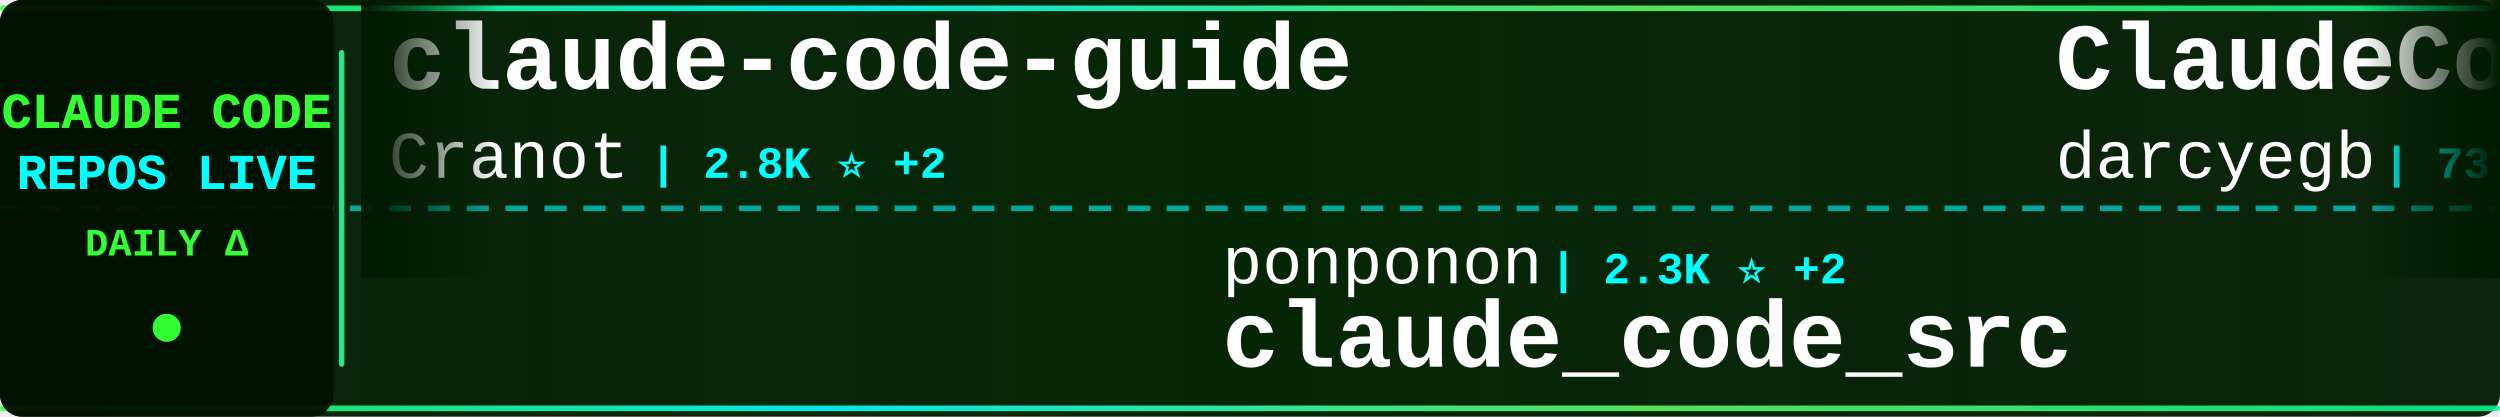
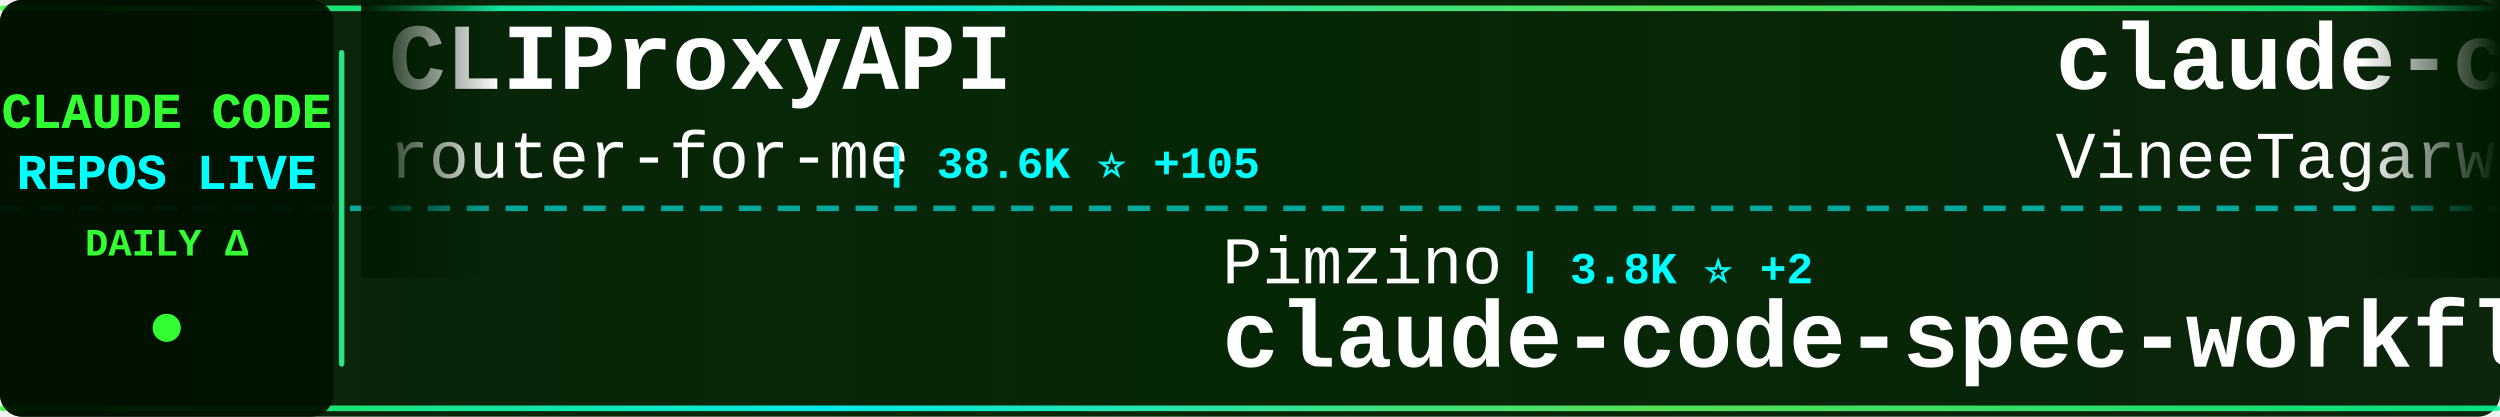
<svg xmlns="http://www.w3.org/2000/svg" width="900" height="150">
  <defs>
    <linearGradient id="tickerBg" x1="0%" y1="0%" x2="100%" y2="0%">
      <stop offset="0%" style="stop-color:#001a00;stop-opacity:0.95" />
      <stop offset="50%" style="stop-color:#002200;stop-opacity:0.98" />
      <stop offset="100%" style="stop-color:#001a00;stop-opacity:0.95" />
    </linearGradient>
    <linearGradient id="borderGrad" x1="0%" y1="0%" x2="100%" y2="0%">
      <stop offset="0%" style="stop-color:#33ff33;stop-opacity:0.85">
        <animate attributeName="stop-opacity" values="0.85;1;0.85" dur="2s" repeatCount="indefinite" />
      </stop>
      <stop offset="33%" style="stop-color:#00ffff;stop-opacity:0.9">
        <animate attributeName="stop-opacity" values="0.9;1;0.9" dur="2.2s" repeatCount="indefinite" />
      </stop>
      <stop offset="66%" style="stop-color:#66ff66;stop-opacity:0.85">
        <animate attributeName="stop-opacity" values="0.85;1;0.85" dur="1.8s" repeatCount="indefinite" />
      </stop>
      <stop offset="100%" style="stop-color:#00ff99;stop-opacity:0.85">
        <animate attributeName="stop-opacity" values="0.85;1;0.85" dur="2s" repeatCount="indefinite" />
      </stop>
    </linearGradient>
    <filter id="textGlow">
      <feGaussianBlur stdDeviation="0.1" result="coloredBlur" />
      <feMerge>
        <feMergeNode in="coloredBlur" />
        <feMergeNode in="SourceGraphic" />
      </feMerge>
    </filter>
    <filter id="metricGlow">
      <feGaussianBlur stdDeviation="0.2" result="coloredBlur" />
      <feMerge>
        <feMergeNode in="coloredBlur" />
        <feMergeNode in="SourceGraphic" />
      </feMerge>
    </filter>
    <linearGradient id="leftFade" x1="0%" y1="0%" x2="100%" y2="0%">
      <stop offset="0%" style="stop-color:#001a00;stop-opacity:1" />
      <stop offset="100%" style="stop-color:#001a00;stop-opacity:0" />
    </linearGradient>
    <linearGradient id="rightFade" x1="0%" y1="0%" x2="100%" y2="0%">
      <stop offset="0%" style="stop-color:#001a00;stop-opacity:0" />
      <stop offset="100%" style="stop-color:#001a00;stop-opacity:1" />
    </linearGradient>
  </defs>
  <rect width="900" height="150" fill="url(#tickerBg)" rx="8" />
  <rect x="0" y="2" width="900" height="2" fill="url(#borderGrad)" rx="1" />
  <rect x="0" y="146" width="900" height="2" fill="url(#borderGrad)" rx="1" />
  <line x1="0" y1="75" x2="900" y2="75" stroke="#00ffff" stroke-width="2" stroke-dasharray="8 6" opacity="0.6" />
  <rect x="0" y="0" width="120" height="150" fill="#001100" opacity="0.95" rx="8" />
  <text x="60" y="46" font-family="'Courier New', monospace" font-size="18" font-weight="bold" fill="#33ff33" text-anchor="middle" filter="url(#textGlow)">
    CLAUDE CODE
  </text>
  <text x="60" y="68" font-family="'Courier New', monospace" font-size="18" font-weight="bold" fill="#00ffff" text-anchor="middle" filter="url(#textGlow)">
    REPOS LIVE
  </text>
  <text x="60" y="92" font-family="'Courier New', monospace" font-size="14" font-weight="bold" fill="#33ff33" text-anchor="middle">
    DAILY Δ
  </text>
  <circle cx="60" cy="118" r="5" fill="#33ff33" filter="url(#metricGlow)">
    <animate attributeName="r" values="4;6;4" dur="1.5s" repeatCount="indefinite" />
    <animate attributeName="opacity" values="0.6;1;0.6" dur="1.5s" repeatCount="indefinite" />
  </circle>
  <rect x="122" y="18" width="2" height="114" fill="url(#borderGrad)" rx="1" />
  <clipPath id="tickerClip">
    <rect x="130" y="0" width="770" height="150" />
  </clipPath>
  <g clip-path="url(#tickerClip)">
    <g id="tickerItems">
      <animateTransform attributeName="transform" attributeType="XML" type="translate" from="0 0" to="-3000 0" dur="54s" repeatCount="indefinite" />
      <g transform="translate(0, 0)">
-         <text x="140" y="32" font-family="'Courier New', monospace" font-size="34" font-weight="bold" fill="#ffffff">claude-code-guide</text>
-         <text x="140" y="64" font-family="'Courier New', monospace" font-size="24" font-weight="normal" fill="#ffffff" opacity="1.0">Cranot</text>
-         <text x="234" y="64" font-family="'Courier New', monospace" font-size="16" font-weight="bold" fill="#00ffff"> | 2.8K ⭐ +2</text>
+         <text x="140" y="32" font-family="'Courier New', monospace" font-size="34" font-weight="bold" fill="#ffffff">CLIProxyAPI</text>
+         <text x="140" y="64" font-family="'Courier New', monospace" font-size="24" font-weight="normal" fill="#ffffff" opacity="1.0">router-for-me</text>
+         <text x="318" y="64" font-family="'Courier New', monospace" font-size="16" font-weight="bold" fill="#00ffff"> | 38.6K ⭐ +105</text>
      </g>
      <g transform="translate(300, 0)">
-         <text x="140" y="102" font-family="'Courier New', monospace" font-size="24" font-weight="normal" fill="#ffffff" opacity="1.0">ponponon</text>
-         <text x="258" y="102" font-family="'Courier New', monospace" font-size="16" font-weight="bold" fill="#00ffff"> | 2.3K ⭐ +2</text>
-         <text x="140" y="132" font-family="'Courier New', monospace" font-size="34" font-weight="bold" fill="#ffffff">claude_code_src</text>
+         <text x="140" y="102" font-family="'Courier New', monospace" font-size="24" font-weight="normal" fill="#ffffff" opacity="1.0">Pimzino</text>
+         <text x="246" y="102" font-family="'Courier New', monospace" font-size="16" font-weight="bold" fill="#00ffff"> | 3.8K ⭐ +2</text>
+         <text x="140" y="132" font-family="'Courier New', monospace" font-size="34" font-weight="bold" fill="#ffffff">claude-code-spec-workflo...</text>
      </g>
      <g transform="translate(600, 0)">
-         <text x="140" y="32" font-family="'Courier New', monospace" font-size="34" font-weight="bold" fill="#ffffff">ClaudeCodeAgents</text>
-         <text x="140" y="64" font-family="'Courier New', monospace" font-size="24" font-weight="normal" fill="#ffffff" opacity="1.0">darcyegb</text>
-         <text x="258" y="64" font-family="'Courier New', monospace" font-size="16" font-weight="bold" fill="#00ffff"> | 737 ⭐ +1</text>
+         <text x="140" y="32" font-family="'Courier New', monospace" font-size="34" font-weight="bold" fill="#ffffff">claude-code</text>
+         <text x="140" y="64" font-family="'Courier New', monospace" font-size="24" font-weight="normal" fill="#ffffff" opacity="1.0">VineeTagarwaL-code</text>
+         <text x="378" y="64" font-family="'Courier New', monospace" font-size="16" font-weight="bold" fill="#00ffff"> | 276 ⭐</text>
      </g>
      <g transform="translate(900, 0)">
-         <text x="140" y="102" font-family="'Courier New', monospace" font-size="24" font-weight="normal" fill="#ffffff" opacity="1.0">Hyper66666</text>
-         <text x="282" y="102" font-family="'Courier New', monospace" font-size="16" font-weight="bold" fill="#00ffff"> | 216 ⭐</text>
-         <text x="140" y="132" font-family="'Courier New', monospace" font-size="34" font-weight="bold" fill="#ffffff">claude-code-sourcemap</text>
+         <text x="140" y="102" font-family="'Courier New', monospace" font-size="24" font-weight="normal" fill="#ffffff" opacity="1.0">luyao618</text>
+         <text x="258" y="102" font-family="'Courier New', monospace" font-size="16" font-weight="bold" fill="#00ffff"> | 1.6K ⭐ +2</text>
+         <text x="140" y="132" font-family="'Courier New', monospace" font-size="34" font-weight="bold" fill="#ffffff">Claude-Code-Source-Study</text>
      </g>
      <g transform="translate(1200, 0)">
-         <text x="140" y="32" font-family="'Courier New', monospace" font-size="34" font-weight="bold" fill="#ffffff">claude-code-from-scratch</text>
-         <text x="140" y="64" font-family="'Courier New', monospace" font-size="24" font-weight="normal" fill="#ffffff" opacity="1.0">Windy3f3f3f3f</text>
-         <text x="318" y="64" font-family="'Courier New', monospace" font-size="16" font-weight="bold" fill="#00ffff"> | 1.5K ⭐</text>
+         <text x="140" y="32" font-family="'Courier New', monospace" font-size="34" font-weight="bold" fill="#ffffff">claude-code-reverse</text>
+         <text x="140" y="64" font-family="'Courier New', monospace" font-size="24" font-weight="normal" fill="#ffffff" opacity="1.0">Yuyz0112</text>
+         <text x="258" y="64" font-family="'Courier New', monospace" font-size="16" font-weight="bold" fill="#00ffff"> | 2.4K ⭐ +1</text>
      </g>
      <g transform="translate(1500, 0)">
-         <text x="140" y="102" font-family="'Courier New', monospace" font-size="24" font-weight="normal" fill="#ffffff" opacity="1.0">VineeTagarwaL-code</text>
-         <text x="378" y="102" font-family="'Courier New', monospace" font-size="16" font-weight="bold" fill="#00ffff"> | 276 ⭐</text>
-         <text x="140" y="132" font-family="'Courier New', monospace" font-size="34" font-weight="bold" fill="#ffffff">claude-code</text>
+         <text x="140" y="102" font-family="'Courier New', monospace" font-size="24" font-weight="normal" fill="#ffffff" opacity="1.0">rohitg00</text>
+         <text x="258" y="102" font-family="'Courier New', monospace" font-size="16" font-weight="bold" fill="#00ffff"> | 2.2K ⭐ +6</text>
+         <text x="140" y="132" font-family="'Courier New', monospace" font-size="34" font-weight="bold" fill="#ffffff">awesome-claude-code-tool...</text>
      </g>
      <g transform="translate(1800, 0)">
-         <text x="140" y="32" font-family="'Courier New', monospace" font-size="34" font-weight="bold" fill="#ffffff">claude-code</text>
-         <text x="140" y="64" font-family="'Courier New', monospace" font-size="24" font-weight="normal" fill="#ffffff" opacity="1.0">codeaashu</text>
-         <text x="270" y="64" font-family="'Courier New', monospace" font-size="16" font-weight="bold" fill="#00ffff"> | 3.0K ⭐ +3</text>
+         <text x="140" y="32" font-family="'Courier New', monospace" font-size="34" font-weight="bold" fill="#ffffff">claude-code-action</text>
+         <text x="140" y="64" font-family="'Courier New', monospace" font-size="24" font-weight="normal" fill="#ffffff" opacity="1.0">anthropics</text>
+         <text x="282" y="64" font-family="'Courier New', monospace" font-size="16" font-weight="bold" fill="#00ffff"> | 8.2K ⭐ +13</text>
      </g>
      <g transform="translate(2100, 0)">
-         <text x="140" y="102" font-family="'Courier New', monospace" font-size="24" font-weight="normal" fill="#ffffff" opacity="1.0">fazxes</text>
-         <text x="234" y="102" font-family="'Courier New', monospace" font-size="16" font-weight="bold" fill="#00ffff"> | 222 ⭐</text>
-         <text x="140" y="132" font-family="'Courier New', monospace" font-size="34" font-weight="bold" fill="#ffffff">Claude-code</text>
+         <text x="140" y="102" font-family="'Courier New', monospace" font-size="24" font-weight="normal" fill="#ffffff" opacity="1.0">centminmod</text>
+         <text x="282" y="102" font-family="'Courier New', monospace" font-size="16" font-weight="bold" fill="#00ffff"> | 2.4K ⭐ +3</text>
+         <text x="140" y="132" font-family="'Courier New', monospace" font-size="34" font-weight="bold" fill="#ffffff">my-claude-code-setup</text>
      </g>
      <g transform="translate(2400, 0)">
-         <text x="140" y="32" font-family="'Courier New', monospace" font-size="34" font-weight="bold" fill="#ffffff">claude-code-tudou</text>
-         <text x="140" y="64" font-family="'Courier New', monospace" font-size="24" font-weight="normal" fill="#ffffff" opacity="1.0">AICoderTudou</text>
-         <text x="306" y="64" font-family="'Courier New', monospace" font-size="16" font-weight="bold" fill="#00ffff"> | 498 ⭐</text>
+         <text x="140" y="32" font-family="'Courier New', monospace" font-size="34" font-weight="bold" fill="#ffffff">sc-claude-code-files</text>
+         <text x="140" y="64" font-family="'Courier New', monospace" font-size="24" font-weight="normal" fill="#ffffff" opacity="1.0">https-deeplearning-ai</text>
+         <text x="414" y="64" font-family="'Courier New', monospace" font-size="16" font-weight="bold" fill="#00ffff"> | 534 ⭐</text>
      </g>
      <g transform="translate(2700, 0)">
-         <text x="140" y="102" font-family="'Courier New', monospace" font-size="24" font-weight="normal" fill="#ffffff" opacity="1.0">KPR111</text>
-         <text x="234" y="102" font-family="'Courier New', monospace" font-size="16" font-weight="bold" fill="#00ffff"> | 18 ⭐</text>
-         <text x="140" y="132" font-family="'Courier New', monospace" font-size="34" font-weight="bold" fill="#ffffff">Claude-Code</text>
+         <text x="140" y="102" font-family="'Courier New', monospace" font-size="24" font-weight="normal" fill="#ffffff" opacity="1.0">guanshan</text>
+         <text x="258" y="102" font-family="'Courier New', monospace" font-size="16" font-weight="bold" fill="#00ffff"> | 61 ⭐</text>
+         <text x="140" y="132" font-family="'Courier New', monospace" font-size="34" font-weight="bold" fill="#ffffff">ClaudeCode</text>
      </g>
      <g transform="translate(3000, 0)">
-         <text x="140" y="32" font-family="'Courier New', monospace" font-size="34" font-weight="bold" fill="#ffffff">claude-code-guide</text>
-         <text x="140" y="64" font-family="'Courier New', monospace" font-size="24" font-weight="normal" fill="#ffffff" opacity="1.0">Cranot</text>
-         <text x="234" y="64" font-family="'Courier New', monospace" font-size="16" font-weight="bold" fill="#00ffff"> | 2.8K ⭐ +2</text>
+         <text x="140" y="32" font-family="'Courier New', monospace" font-size="34" font-weight="bold" fill="#ffffff">CLIProxyAPI</text>
+         <text x="140" y="64" font-family="'Courier New', monospace" font-size="24" font-weight="normal" fill="#ffffff" opacity="1.0">router-for-me</text>
+         <text x="318" y="64" font-family="'Courier New', monospace" font-size="16" font-weight="bold" fill="#00ffff"> | 38.6K ⭐ +105</text>
      </g>
      <g transform="translate(3300, 0)">
-         <text x="140" y="102" font-family="'Courier New', monospace" font-size="24" font-weight="normal" fill="#ffffff" opacity="1.0">ponponon</text>
-         <text x="258" y="102" font-family="'Courier New', monospace" font-size="16" font-weight="bold" fill="#00ffff"> | 2.3K ⭐ +2</text>
-         <text x="140" y="132" font-family="'Courier New', monospace" font-size="34" font-weight="bold" fill="#ffffff">claude_code_src</text>
+         <text x="140" y="102" font-family="'Courier New', monospace" font-size="24" font-weight="normal" fill="#ffffff" opacity="1.0">Pimzino</text>
+         <text x="246" y="102" font-family="'Courier New', monospace" font-size="16" font-weight="bold" fill="#00ffff"> | 3.8K ⭐ +2</text>
+         <text x="140" y="132" font-family="'Courier New', monospace" font-size="34" font-weight="bold" fill="#ffffff">claude-code-spec-workflo...</text>
      </g>
      <g transform="translate(3600, 0)">
-         <text x="140" y="32" font-family="'Courier New', monospace" font-size="34" font-weight="bold" fill="#ffffff">ClaudeCodeAgents</text>
-         <text x="140" y="64" font-family="'Courier New', monospace" font-size="24" font-weight="normal" fill="#ffffff" opacity="1.0">darcyegb</text>
-         <text x="258" y="64" font-family="'Courier New', monospace" font-size="16" font-weight="bold" fill="#00ffff"> | 737 ⭐ +1</text>
+         <text x="140" y="32" font-family="'Courier New', monospace" font-size="34" font-weight="bold" fill="#ffffff">claude-code</text>
+         <text x="140" y="64" font-family="'Courier New', monospace" font-size="24" font-weight="normal" fill="#ffffff" opacity="1.0">VineeTagarwaL-code</text>
+         <text x="378" y="64" font-family="'Courier New', monospace" font-size="16" font-weight="bold" fill="#00ffff"> | 276 ⭐</text>
      </g>
      <g transform="translate(3900, 0)">
-         <text x="140" y="102" font-family="'Courier New', monospace" font-size="24" font-weight="normal" fill="#ffffff" opacity="1.0">Hyper66666</text>
-         <text x="282" y="102" font-family="'Courier New', monospace" font-size="16" font-weight="bold" fill="#00ffff"> | 216 ⭐</text>
-         <text x="140" y="132" font-family="'Courier New', monospace" font-size="34" font-weight="bold" fill="#ffffff">claude-code-sourcemap</text>
+         <text x="140" y="102" font-family="'Courier New', monospace" font-size="24" font-weight="normal" fill="#ffffff" opacity="1.0">luyao618</text>
+         <text x="258" y="102" font-family="'Courier New', monospace" font-size="16" font-weight="bold" fill="#00ffff"> | 1.6K ⭐ +2</text>
+         <text x="140" y="132" font-family="'Courier New', monospace" font-size="34" font-weight="bold" fill="#ffffff">Claude-Code-Source-Study</text>
      </g>
    </g>
  </g>
  <rect x="130" y="0" width="50" height="100" fill="url(#leftFade)" />
  <rect x="850" y="0" width="50" height="100" fill="url(#rightFade)" />
</svg>
